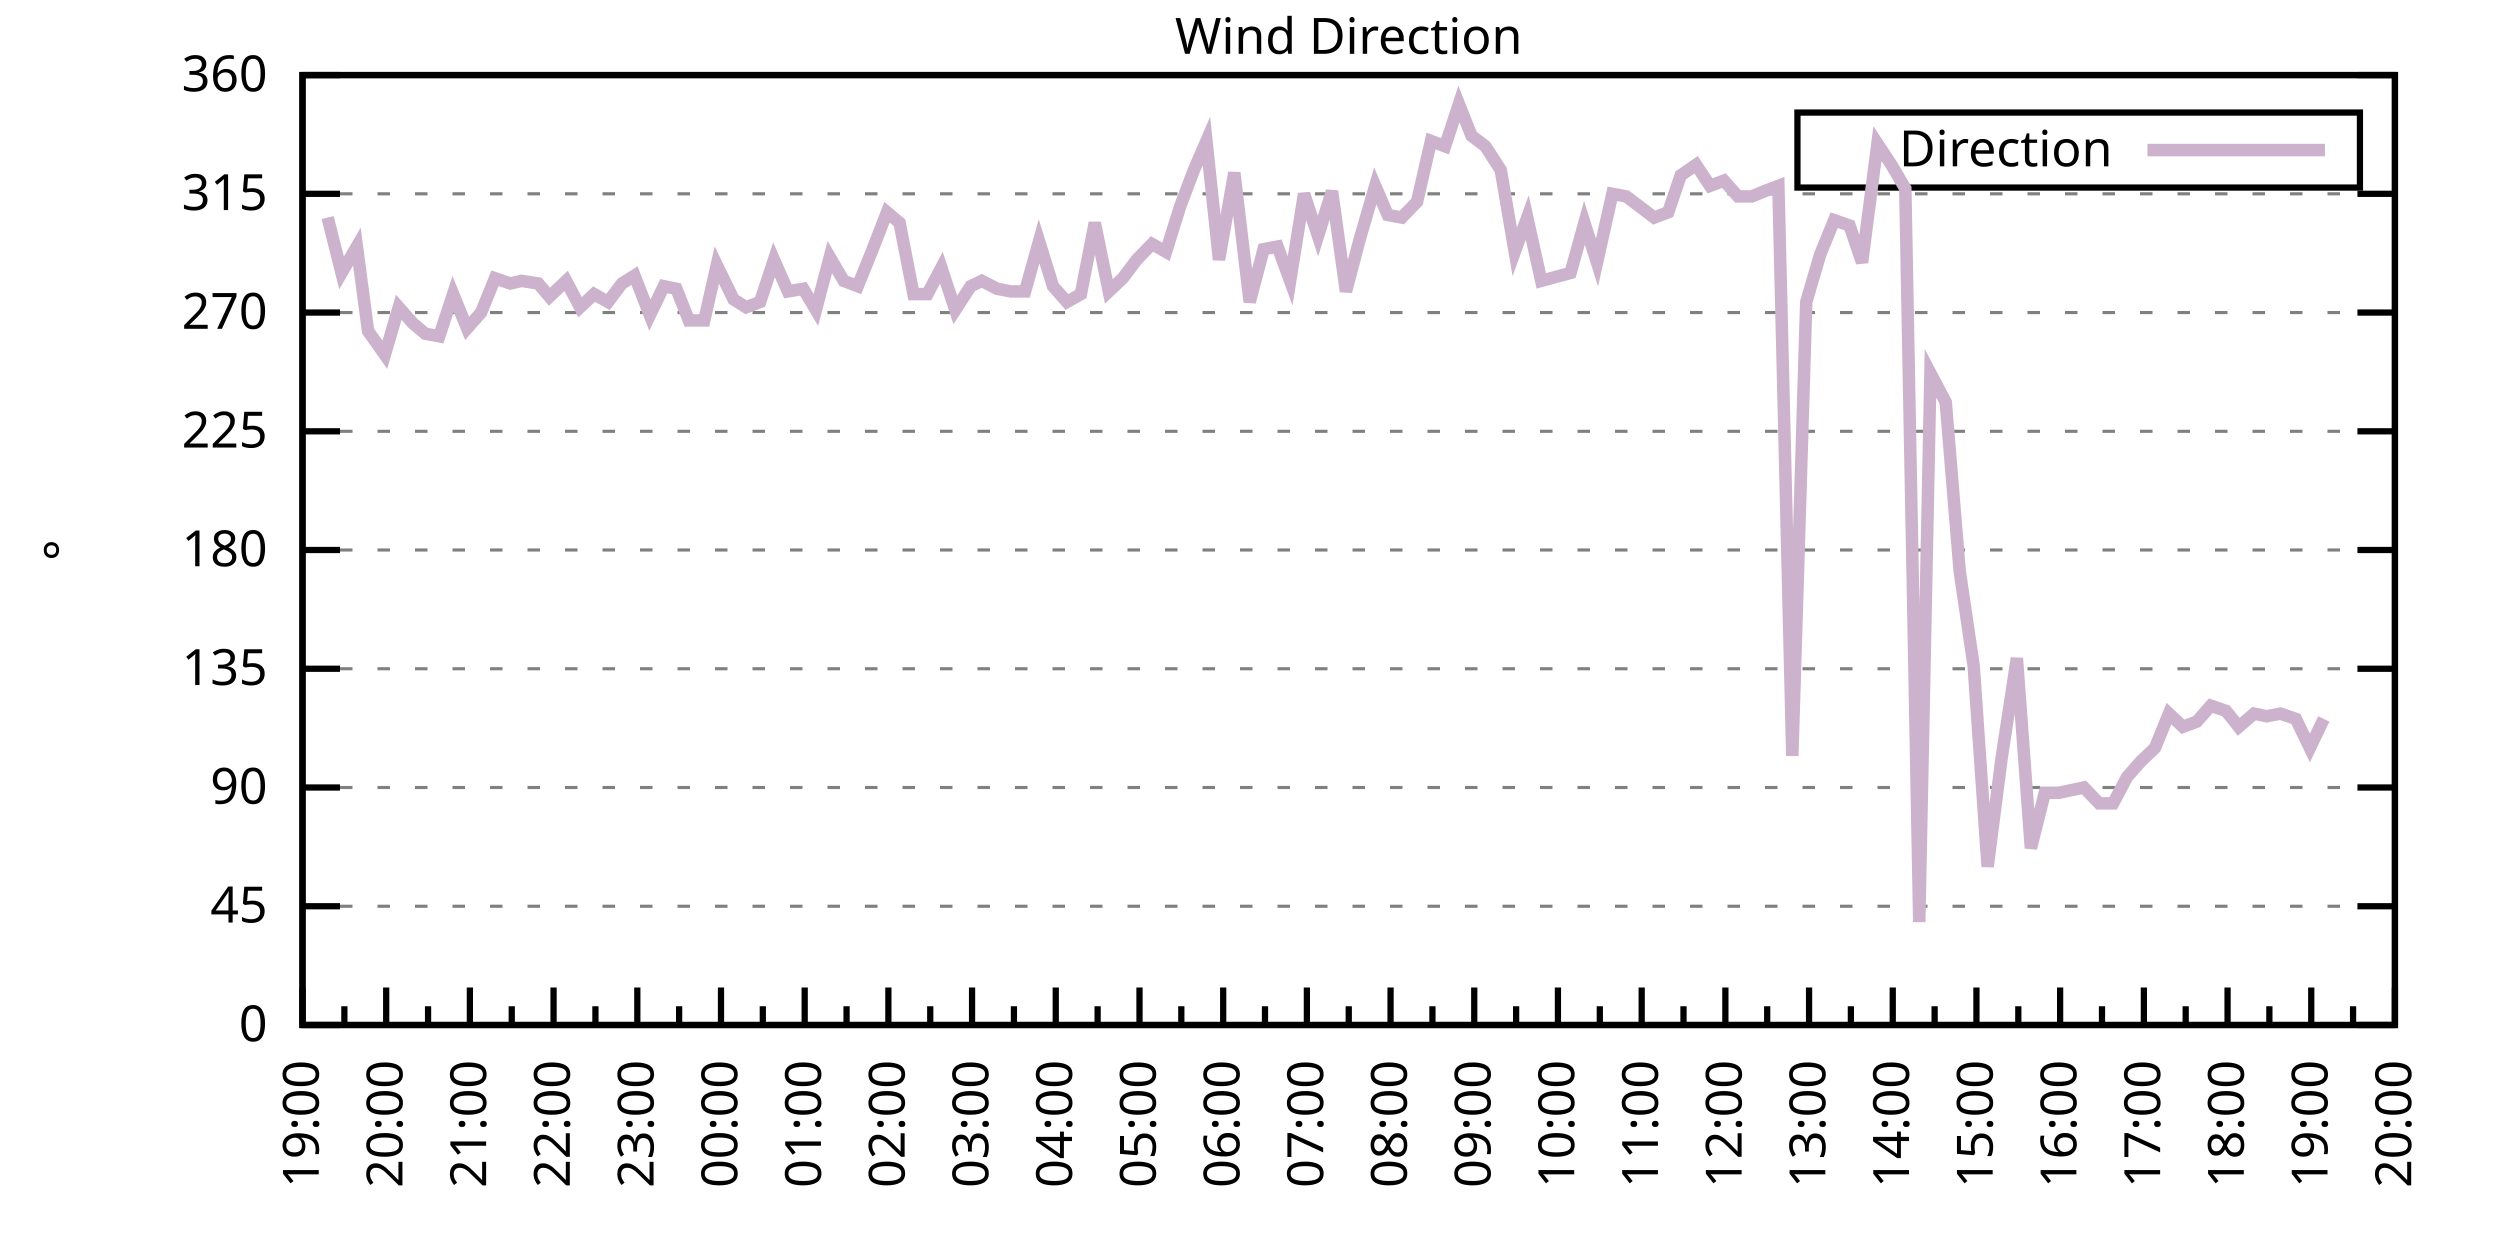
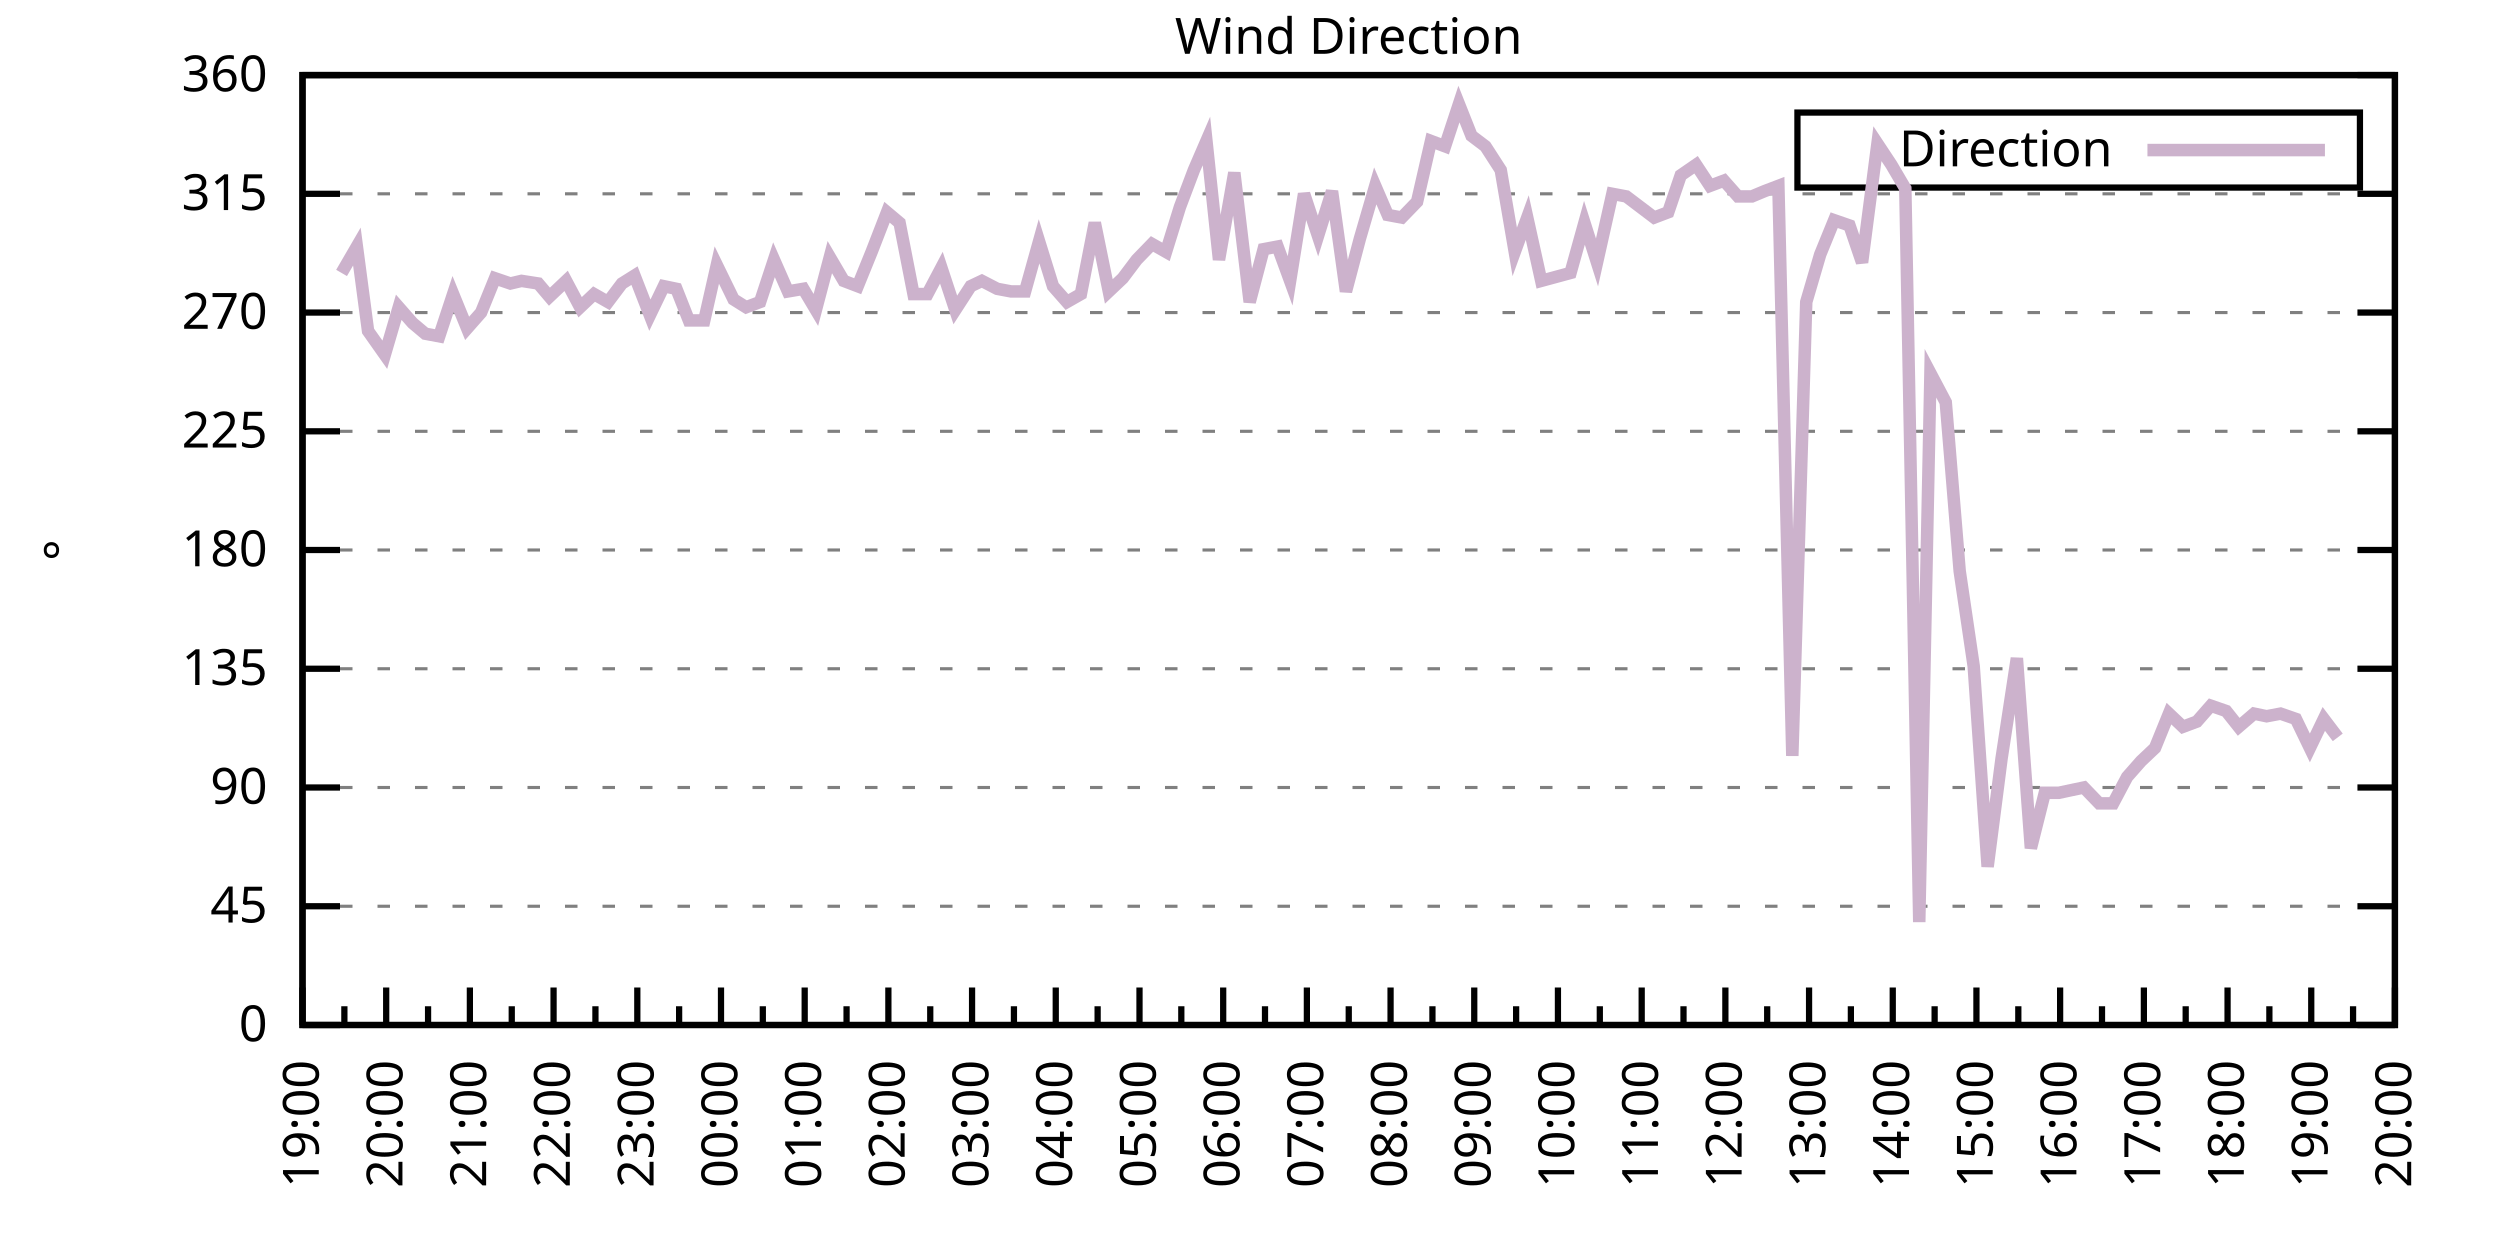
<svg xmlns="http://www.w3.org/2000/svg" xmlns:xlink="http://www.w3.org/1999/xlink" width="400" height="200" viewBox="0 0 400 200">
  <g id="gnuplot_canvas">
    <rect x="0" y="0" width="400" height="200" fill="none" />
    <defs>
      <circle id="gpDot" r="0.5" stroke-width="0.5" stroke="currentColor" />
      <path id="gpPt0" stroke-width="0.333" stroke="currentColor" d="M-1,0 h2 M0,-1 v2" />
      <path id="gpPt1" stroke-width="0.333" stroke="currentColor" d="M-1,-1 L1,1 M1,-1 L-1,1" />
      <path id="gpPt2" stroke-width="0.333" stroke="currentColor" d="M-1,0 L1,0 M0,-1 L0,1 M-1,-1 L1,1 M-1,1 L1,-1" />
      <rect id="gpPt3" stroke-width="0.333" stroke="currentColor" x="-1" y="-1" width="2" height="2" />
      <rect id="gpPt4" stroke-width="0.333" stroke="currentColor" fill="currentColor" x="-1" y="-1" width="2" height="2" />
      <circle id="gpPt5" stroke-width="0.333" stroke="currentColor" cx="0" cy="0" r="1" />
      <use xlink:href="#gpPt5" id="gpPt6" fill="currentColor" stroke="none" />
      <path id="gpPt7" stroke-width="0.333" stroke="currentColor" d="M0,-1.33 L-1.33,0.67 L1.33,0.67 z" />
      <use xlink:href="#gpPt7" id="gpPt8" fill="currentColor" stroke="none" />
      <use xlink:href="#gpPt7" id="gpPt9" stroke="currentColor" transform="rotate(180)" />
      <use xlink:href="#gpPt9" id="gpPt10" fill="currentColor" stroke="none" />
      <use xlink:href="#gpPt3" id="gpPt11" stroke="currentColor" transform="rotate(45)" />
      <use xlink:href="#gpPt11" id="gpPt12" fill="currentColor" stroke="none" />
      <path id="gpPt13" stroke-width="0.333" stroke="currentColor" d="M0,1.330 L1.265,0.411 L0.782,-1.067 L-0.782,-1.076 L-1.265,0.411 z" />
      <use xlink:href="#gpPt13" id="gpPt14" fill="currentColor" stroke="none" />
      <filter id="textbox" filterUnits="objectBoundingBox" x="0" y="0" height="1" width="1">
        <feFlood flood-color="white" flood-opacity="1" result="bgnd" />
        <feComposite in="SourceGraphic" in2="bgnd" operator="atop" />
      </filter>
      <filter id="greybox" filterUnits="objectBoundingBox" x="0" y="0" height="1" width="1">
        <feFlood flood-color="lightgrey" flood-opacity="1" result="grey" />
        <feComposite in="SourceGraphic" in2="grey" operator="atop" />
      </filter>
    </defs>
    <g fill="none" color="white" stroke="currentColor" stroke-width="1.00" stroke-linecap="butt" stroke-linejoin="miter">
</g>
    <g fill="none" color="black" stroke="currentColor" stroke-width="1.00" stroke-linecap="butt" stroke-linejoin="miter">
      <g stroke="none" shape-rendering="crispEdges">
        <polygon fill="rgb(255, 255, 255)" points="48.40,164.00 383.18,164.00 383.18,12.02 48.40,12.02 " />
      </g>
    </g>
    <g fill="none" color="black" stroke="currentColor" stroke-width="1.00" stroke-linecap="butt" stroke-linejoin="miter">
</g>
    <g fill="none" color="black" stroke="black" stroke-width="0.50" stroke-linecap="butt" stroke-linejoin="miter">
</g>
    <g fill="none" color="gray" stroke="currentColor" stroke-width="0.50" stroke-linecap="butt" stroke-linejoin="miter">
      <path stroke="gray" stroke-dasharray="2,4" class="gridline" d="M48.40,164.00 L383.19,164.00  " />
    </g>
    <g fill="none" color="gray" stroke="gray" stroke-width="1.00" stroke-linecap="butt" stroke-linejoin="miter">
</g>
    <g fill="none" color="black" stroke="currentColor" stroke-width="1.00" stroke-linecap="butt" stroke-linejoin="miter">
      <path stroke="black" d="M48.40,164.00 L54.40,164.00 M383.19,164.00 L377.19,164.00  " />
      <g transform="translate(42.80,166.60)" stroke="none" fill="black" font-family="Sans" font-size="8.00" text-anchor="end">
        <text>
          <tspan font-family="Sans"> 0</tspan>
        </text>
      </g>
    </g>
    <g fill="none" color="black" stroke="currentColor" stroke-width="1.00" stroke-linecap="butt" stroke-linejoin="miter">
</g>
    <g fill="none" color="black" stroke="black" stroke-width="0.50" stroke-linecap="butt" stroke-linejoin="miter">
</g>
    <g fill="none" color="gray" stroke="currentColor" stroke-width="0.50" stroke-linecap="butt" stroke-linejoin="miter">
      <path stroke="gray" stroke-dasharray="2,4" class="gridline" d="M48.40,145.00 L383.19,145.00  " />
    </g>
    <g fill="none" color="gray" stroke="gray" stroke-width="1.00" stroke-linecap="butt" stroke-linejoin="miter">
</g>
    <g fill="none" color="black" stroke="currentColor" stroke-width="1.00" stroke-linecap="butt" stroke-linejoin="miter">
      <path stroke="black" d="M48.40,145.00 L54.40,145.00 M383.19,145.00 L377.19,145.00  " />
      <g transform="translate(42.80,147.60)" stroke="none" fill="black" font-family="Sans" font-size="8.00" text-anchor="end">
        <text>
          <tspan font-family="Sans"> 45</tspan>
        </text>
      </g>
    </g>
    <g fill="none" color="black" stroke="currentColor" stroke-width="1.00" stroke-linecap="butt" stroke-linejoin="miter">
</g>
    <g fill="none" color="black" stroke="black" stroke-width="0.50" stroke-linecap="butt" stroke-linejoin="miter">
</g>
    <g fill="none" color="gray" stroke="currentColor" stroke-width="0.50" stroke-linecap="butt" stroke-linejoin="miter">
      <path stroke="gray" stroke-dasharray="2,4" class="gridline" d="M48.40,126.00 L383.19,126.00  " />
    </g>
    <g fill="none" color="gray" stroke="gray" stroke-width="1.00" stroke-linecap="butt" stroke-linejoin="miter">
</g>
    <g fill="none" color="black" stroke="currentColor" stroke-width="1.00" stroke-linecap="butt" stroke-linejoin="miter">
      <path stroke="black" d="M48.40,126.00 L54.40,126.00 M383.19,126.00 L377.19,126.00  " />
      <g transform="translate(42.80,128.60)" stroke="none" fill="black" font-family="Sans" font-size="8.00" text-anchor="end">
        <text>
          <tspan font-family="Sans"> 90</tspan>
        </text>
      </g>
    </g>
    <g fill="none" color="black" stroke="currentColor" stroke-width="1.00" stroke-linecap="butt" stroke-linejoin="miter">
</g>
    <g fill="none" color="black" stroke="black" stroke-width="0.50" stroke-linecap="butt" stroke-linejoin="miter">
</g>
    <g fill="none" color="gray" stroke="currentColor" stroke-width="0.50" stroke-linecap="butt" stroke-linejoin="miter">
      <path stroke="gray" stroke-dasharray="2,4" class="gridline" d="M48.40,107.00 L383.19,107.00  " />
    </g>
    <g fill="none" color="gray" stroke="gray" stroke-width="1.00" stroke-linecap="butt" stroke-linejoin="miter">
</g>
    <g fill="none" color="black" stroke="currentColor" stroke-width="1.00" stroke-linecap="butt" stroke-linejoin="miter">
      <path stroke="black" d="M48.40,107.00 L54.40,107.00 M383.19,107.00 L377.19,107.00  " />
      <g transform="translate(42.80,109.60)" stroke="none" fill="black" font-family="Sans" font-size="8.00" text-anchor="end">
        <text>
          <tspan font-family="Sans"> 135</tspan>
        </text>
      </g>
    </g>
    <g fill="none" color="black" stroke="currentColor" stroke-width="1.00" stroke-linecap="butt" stroke-linejoin="miter">
</g>
    <g fill="none" color="black" stroke="black" stroke-width="0.50" stroke-linecap="butt" stroke-linejoin="miter">
</g>
    <g fill="none" color="gray" stroke="currentColor" stroke-width="0.50" stroke-linecap="butt" stroke-linejoin="miter">
      <path stroke="gray" stroke-dasharray="2,4" class="gridline" d="M48.40,88.00 L383.19,88.00  " />
    </g>
    <g fill="none" color="gray" stroke="gray" stroke-width="1.00" stroke-linecap="butt" stroke-linejoin="miter">
</g>
    <g fill="none" color="black" stroke="currentColor" stroke-width="1.00" stroke-linecap="butt" stroke-linejoin="miter">
      <path stroke="black" d="M48.40,88.00 L54.40,88.00 M383.19,88.00 L377.19,88.00  " />
      <g transform="translate(42.80,90.60)" stroke="none" fill="black" font-family="Sans" font-size="8.00" text-anchor="end">
        <text>
          <tspan font-family="Sans"> 180</tspan>
        </text>
      </g>
    </g>
    <g fill="none" color="black" stroke="currentColor" stroke-width="1.00" stroke-linecap="butt" stroke-linejoin="miter">
</g>
    <g fill="none" color="black" stroke="black" stroke-width="0.50" stroke-linecap="butt" stroke-linejoin="miter">
</g>
    <g fill="none" color="gray" stroke="currentColor" stroke-width="0.50" stroke-linecap="butt" stroke-linejoin="miter">
      <path stroke="gray" stroke-dasharray="2,4" class="gridline" d="M48.40,69.01 L383.19,69.01  " />
    </g>
    <g fill="none" color="gray" stroke="gray" stroke-width="1.00" stroke-linecap="butt" stroke-linejoin="miter">
</g>
    <g fill="none" color="black" stroke="currentColor" stroke-width="1.00" stroke-linecap="butt" stroke-linejoin="miter">
      <path stroke="black" d="M48.40,69.01 L54.40,69.01 M383.19,69.01 L377.19,69.01  " />
      <g transform="translate(42.80,71.61)" stroke="none" fill="black" font-family="Sans" font-size="8.00" text-anchor="end">
        <text>
          <tspan font-family="Sans"> 225</tspan>
        </text>
      </g>
    </g>
    <g fill="none" color="black" stroke="currentColor" stroke-width="1.00" stroke-linecap="butt" stroke-linejoin="miter">
</g>
    <g fill="none" color="black" stroke="black" stroke-width="0.50" stroke-linecap="butt" stroke-linejoin="miter">
</g>
    <g fill="none" color="gray" stroke="currentColor" stroke-width="0.50" stroke-linecap="butt" stroke-linejoin="miter">
      <path stroke="gray" stroke-dasharray="2,4" class="gridline" d="M48.40,50.01 L383.19,50.01  " />
    </g>
    <g fill="none" color="gray" stroke="gray" stroke-width="1.00" stroke-linecap="butt" stroke-linejoin="miter">
</g>
    <g fill="none" color="black" stroke="currentColor" stroke-width="1.00" stroke-linecap="butt" stroke-linejoin="miter">
      <path stroke="black" d="M48.40,50.01 L54.40,50.01 M383.19,50.01 L377.19,50.01  " />
      <g transform="translate(42.80,52.61)" stroke="none" fill="black" font-family="Sans" font-size="8.00" text-anchor="end">
        <text>
          <tspan font-family="Sans"> 270</tspan>
        </text>
      </g>
    </g>
    <g fill="none" color="black" stroke="currentColor" stroke-width="1.00" stroke-linecap="butt" stroke-linejoin="miter">
</g>
    <g fill="none" color="black" stroke="black" stroke-width="0.50" stroke-linecap="butt" stroke-linejoin="miter">
</g>
    <g fill="none" color="gray" stroke="currentColor" stroke-width="0.50" stroke-linecap="butt" stroke-linejoin="miter">
      <path stroke="gray" stroke-dasharray="2,4" class="gridline" d="M48.40,31.01 L383.19,31.01  " />
    </g>
    <g fill="none" color="gray" stroke="gray" stroke-width="1.00" stroke-linecap="butt" stroke-linejoin="miter">
</g>
    <g fill="none" color="black" stroke="currentColor" stroke-width="1.00" stroke-linecap="butt" stroke-linejoin="miter">
      <path stroke="black" d="M48.40,31.01 L54.40,31.01 M383.19,31.01 L377.19,31.01  " />
      <g transform="translate(42.80,33.61)" stroke="none" fill="black" font-family="Sans" font-size="8.00" text-anchor="end">
        <text>
          <tspan font-family="Sans"> 315</tspan>
        </text>
      </g>
    </g>
    <g fill="none" color="black" stroke="currentColor" stroke-width="1.00" stroke-linecap="butt" stroke-linejoin="miter">
</g>
    <g fill="none" color="black" stroke="black" stroke-width="0.50" stroke-linecap="butt" stroke-linejoin="miter">
</g>
    <g fill="none" color="gray" stroke="currentColor" stroke-width="0.50" stroke-linecap="butt" stroke-linejoin="miter">
      <path stroke="gray" stroke-dasharray="2,4" class="gridline" d="M48.40,12.01 L383.19,12.01  " />
    </g>
    <g fill="none" color="gray" stroke="gray" stroke-width="1.00" stroke-linecap="butt" stroke-linejoin="miter">
</g>
    <g fill="none" color="black" stroke="currentColor" stroke-width="1.00" stroke-linecap="butt" stroke-linejoin="miter">
      <path stroke="black" d="M48.40,12.01 L54.40,12.01 M383.19,12.01 L377.19,12.01  " />
      <g transform="translate(42.80,14.61)" stroke="none" fill="black" font-family="Sans" font-size="8.00" text-anchor="end">
        <text>
          <tspan font-family="Sans"> 360</tspan>
        </text>
      </g>
    </g>
    <g fill="none" color="black" stroke="currentColor" stroke-width="1.00" stroke-linecap="butt" stroke-linejoin="miter">
      <path stroke="black" d="M48.40,164.00 L48.40,158.00  " />
      <g transform="translate(51.00,169.60) rotate(270)" stroke="none" fill="black" font-family="Sans" font-size="8.00" text-anchor="end">
        <text>
          <tspan font-family="Sans">19:00</tspan>
        </text>
      </g>
    </g>
    <g fill="none" color="black" stroke="currentColor" stroke-width="1.00" stroke-linecap="butt" stroke-linejoin="miter">
      <path stroke="black" d="M55.10,164.00 L55.10,161.00 M61.79,164.00 L61.79,158.00  " />
      <g transform="translate(64.39,169.60) rotate(270)" stroke="none" fill="black" font-family="Sans" font-size="8.00" text-anchor="end">
        <text>
          <tspan font-family="Sans">20:00</tspan>
        </text>
      </g>
    </g>
    <g fill="none" color="black" stroke="currentColor" stroke-width="1.00" stroke-linecap="butt" stroke-linejoin="miter">
      <path stroke="black" d="M68.49,164.00 L68.49,161.00 M75.18,164.00 L75.18,158.00  " />
      <g transform="translate(77.78,169.60) rotate(270)" stroke="none" fill="black" font-family="Sans" font-size="8.00" text-anchor="end">
        <text>
          <tspan font-family="Sans">21:00</tspan>
        </text>
      </g>
    </g>
    <g fill="none" color="black" stroke="currentColor" stroke-width="1.00" stroke-linecap="butt" stroke-linejoin="miter">
      <path stroke="black" d="M81.88,164.00 L81.88,161.00 M88.57,164.00 L88.57,158.00  " />
      <g transform="translate(91.17,169.60) rotate(270)" stroke="none" fill="black" font-family="Sans" font-size="8.00" text-anchor="end">
        <text>
          <tspan font-family="Sans">22:00</tspan>
        </text>
      </g>
    </g>
    <g fill="none" color="black" stroke="currentColor" stroke-width="1.00" stroke-linecap="butt" stroke-linejoin="miter">
      <path stroke="black" d="M95.27,164.00 L95.27,161.00 M101.97,164.00 L101.97,158.00  " />
      <g transform="translate(104.57,169.60) rotate(270)" stroke="none" fill="black" font-family="Sans" font-size="8.00" text-anchor="end">
        <text>
          <tspan font-family="Sans">23:00</tspan>
        </text>
      </g>
    </g>
    <g fill="none" color="black" stroke="currentColor" stroke-width="1.00" stroke-linecap="butt" stroke-linejoin="miter">
      <path stroke="black" d="M108.66,164.00 L108.66,161.00 M115.36,164.00 L115.36,158.00  " />
      <g transform="translate(117.96,169.60) rotate(270)" stroke="none" fill="black" font-family="Sans" font-size="8.00" text-anchor="end">
        <text>
          <tspan font-family="Sans">00:00</tspan>
        </text>
      </g>
    </g>
    <g fill="none" color="black" stroke="currentColor" stroke-width="1.00" stroke-linecap="butt" stroke-linejoin="miter">
      <path stroke="black" d="M122.05,164.00 L122.05,161.00 M128.75,164.00 L128.75,158.00  " />
      <g transform="translate(131.35,169.60) rotate(270)" stroke="none" fill="black" font-family="Sans" font-size="8.00" text-anchor="end">
        <text>
          <tspan font-family="Sans">01:00</tspan>
        </text>
      </g>
    </g>
    <g fill="none" color="black" stroke="currentColor" stroke-width="1.00" stroke-linecap="butt" stroke-linejoin="miter">
      <path stroke="black" d="M135.45,164.00 L135.45,161.00 M142.14,164.00 L142.14,158.00  " />
      <g transform="translate(144.74,169.60) rotate(270)" stroke="none" fill="black" font-family="Sans" font-size="8.00" text-anchor="end">
        <text>
          <tspan font-family="Sans">02:00</tspan>
        </text>
      </g>
    </g>
    <g fill="none" color="black" stroke="currentColor" stroke-width="1.00" stroke-linecap="butt" stroke-linejoin="miter">
      <path stroke="black" d="M148.84,164.00 L148.84,161.00 M155.53,164.00 L155.53,158.00  " />
      <g transform="translate(158.13,169.60) rotate(270)" stroke="none" fill="black" font-family="Sans" font-size="8.00" text-anchor="end">
        <text>
          <tspan font-family="Sans">03:00</tspan>
        </text>
      </g>
    </g>
    <g fill="none" color="black" stroke="currentColor" stroke-width="1.00" stroke-linecap="butt" stroke-linejoin="miter">
      <path stroke="black" d="M162.23,164.00 L162.23,161.00 M168.92,164.00 L168.92,158.00  " />
      <g transform="translate(171.52,169.60) rotate(270)" stroke="none" fill="black" font-family="Sans" font-size="8.00" text-anchor="end">
        <text>
          <tspan font-family="Sans">04:00</tspan>
        </text>
      </g>
    </g>
    <g fill="none" color="black" stroke="currentColor" stroke-width="1.00" stroke-linecap="butt" stroke-linejoin="miter">
      <path stroke="black" d="M175.62,164.00 L175.62,161.00 M182.32,164.00 L182.32,158.00  " />
      <g transform="translate(184.92,169.60) rotate(270)" stroke="none" fill="black" font-family="Sans" font-size="8.00" text-anchor="end">
        <text>
          <tspan font-family="Sans">05:00</tspan>
        </text>
      </g>
    </g>
    <g fill="none" color="black" stroke="currentColor" stroke-width="1.00" stroke-linecap="butt" stroke-linejoin="miter">
      <path stroke="black" d="M189.01,164.00 L189.01,161.00 M195.71,164.00 L195.71,158.00  " />
      <g transform="translate(198.31,169.60) rotate(270)" stroke="none" fill="black" font-family="Sans" font-size="8.00" text-anchor="end">
        <text>
          <tspan font-family="Sans">06:00</tspan>
        </text>
      </g>
    </g>
    <g fill="none" color="black" stroke="currentColor" stroke-width="1.00" stroke-linecap="butt" stroke-linejoin="miter">
      <path stroke="black" d="M202.40,164.00 L202.40,161.00 M209.10,164.00 L209.10,158.00  " />
      <g transform="translate(211.70,169.60) rotate(270)" stroke="none" fill="black" font-family="Sans" font-size="8.00" text-anchor="end">
        <text>
          <tspan font-family="Sans">07:00</tspan>
        </text>
      </g>
    </g>
    <g fill="none" color="black" stroke="currentColor" stroke-width="1.00" stroke-linecap="butt" stroke-linejoin="miter">
      <path stroke="black" d="M215.80,164.00 L215.80,161.00 M222.49,164.00 L222.49,158.00  " />
      <g transform="translate(225.09,169.60) rotate(270)" stroke="none" fill="black" font-family="Sans" font-size="8.00" text-anchor="end">
        <text>
          <tspan font-family="Sans">08:00</tspan>
        </text>
      </g>
    </g>
    <g fill="none" color="black" stroke="currentColor" stroke-width="1.00" stroke-linecap="butt" stroke-linejoin="miter">
      <path stroke="black" d="M229.19,164.00 L229.19,161.00 M235.88,164.00 L235.88,158.00  " />
      <g transform="translate(238.48,169.60) rotate(270)" stroke="none" fill="black" font-family="Sans" font-size="8.00" text-anchor="end">
        <text>
          <tspan font-family="Sans">09:00</tspan>
        </text>
      </g>
    </g>
    <g fill="none" color="black" stroke="currentColor" stroke-width="1.00" stroke-linecap="butt" stroke-linejoin="miter">
      <path stroke="black" d="M242.58,164.00 L242.58,161.00 M249.27,164.00 L249.27,158.00  " />
      <g transform="translate(251.87,169.60) rotate(270)" stroke="none" fill="black" font-family="Sans" font-size="8.00" text-anchor="end">
        <text>
          <tspan font-family="Sans">10:00</tspan>
        </text>
      </g>
    </g>
    <g fill="none" color="black" stroke="currentColor" stroke-width="1.00" stroke-linecap="butt" stroke-linejoin="miter">
      <path stroke="black" d="M255.97,164.00 L255.97,161.00 M262.67,164.00 L262.67,158.00  " />
      <g transform="translate(265.27,169.60) rotate(270)" stroke="none" fill="black" font-family="Sans" font-size="8.00" text-anchor="end">
        <text>
          <tspan font-family="Sans">11:00</tspan>
        </text>
      </g>
    </g>
    <g fill="none" color="black" stroke="currentColor" stroke-width="1.00" stroke-linecap="butt" stroke-linejoin="miter">
      <path stroke="black" d="M269.36,164.00 L269.36,161.00 M276.06,164.00 L276.06,158.00  " />
      <g transform="translate(278.66,169.60) rotate(270)" stroke="none" fill="black" font-family="Sans" font-size="8.00" text-anchor="end">
        <text>
          <tspan font-family="Sans">12:00</tspan>
        </text>
      </g>
    </g>
    <g fill="none" color="black" stroke="currentColor" stroke-width="1.00" stroke-linecap="butt" stroke-linejoin="miter">
      <path stroke="black" d="M282.75,164.00 L282.75,161.00 M289.45,164.00 L289.45,158.00  " />
      <g transform="translate(292.05,169.60) rotate(270)" stroke="none" fill="black" font-family="Sans" font-size="8.00" text-anchor="end">
        <text>
          <tspan font-family="Sans">13:00</tspan>
        </text>
      </g>
    </g>
    <g fill="none" color="black" stroke="currentColor" stroke-width="1.00" stroke-linecap="butt" stroke-linejoin="miter">
      <path stroke="black" d="M296.14,164.00 L296.14,161.00 M302.84,164.00 L302.84,158.00  " />
      <g transform="translate(305.44,169.60) rotate(270)" stroke="none" fill="black" font-family="Sans" font-size="8.00" text-anchor="end">
        <text>
          <tspan font-family="Sans">14:00</tspan>
        </text>
      </g>
    </g>
    <g fill="none" color="black" stroke="currentColor" stroke-width="1.00" stroke-linecap="butt" stroke-linejoin="miter">
      <path stroke="black" d="M309.54,164.00 L309.54,161.00 M316.23,164.00 L316.23,158.00  " />
      <g transform="translate(318.83,169.60) rotate(270)" stroke="none" fill="black" font-family="Sans" font-size="8.00" text-anchor="end">
        <text>
          <tspan font-family="Sans">15:00</tspan>
        </text>
      </g>
    </g>
    <g fill="none" color="black" stroke="currentColor" stroke-width="1.00" stroke-linecap="butt" stroke-linejoin="miter">
      <path stroke="black" d="M322.93,164.00 L322.93,161.00 M329.62,164.00 L329.62,158.00  " />
      <g transform="translate(332.22,169.60) rotate(270)" stroke="none" fill="black" font-family="Sans" font-size="8.00" text-anchor="end">
        <text>
          <tspan font-family="Sans">16:00</tspan>
        </text>
      </g>
    </g>
    <g fill="none" color="black" stroke="currentColor" stroke-width="1.00" stroke-linecap="butt" stroke-linejoin="miter">
      <path stroke="black" d="M336.32,164.00 L336.32,161.00 M343.02,164.00 L343.02,158.00  " />
      <g transform="translate(345.62,169.60) rotate(270)" stroke="none" fill="black" font-family="Sans" font-size="8.00" text-anchor="end">
        <text>
          <tspan font-family="Sans">17:00</tspan>
        </text>
      </g>
    </g>
    <g fill="none" color="black" stroke="currentColor" stroke-width="1.00" stroke-linecap="butt" stroke-linejoin="miter">
      <path stroke="black" d="M349.71,164.00 L349.71,161.00 M356.41,164.00 L356.41,158.00  " />
      <g transform="translate(359.01,169.60) rotate(270)" stroke="none" fill="black" font-family="Sans" font-size="8.00" text-anchor="end">
        <text>
          <tspan font-family="Sans">18:00</tspan>
        </text>
      </g>
    </g>
    <g fill="none" color="black" stroke="currentColor" stroke-width="1.00" stroke-linecap="butt" stroke-linejoin="miter">
      <path stroke="black" d="M363.10,164.00 L363.10,161.00 M369.80,164.00 L369.80,158.00  " />
      <g transform="translate(372.40,169.60) rotate(270)" stroke="none" fill="black" font-family="Sans" font-size="8.00" text-anchor="end">
        <text>
          <tspan font-family="Sans">19:00</tspan>
        </text>
      </g>
    </g>
    <g fill="none" color="black" stroke="currentColor" stroke-width="1.00" stroke-linecap="butt" stroke-linejoin="miter">
      <path stroke="black" d="M376.49,164.00 L376.49,161.00 M383.19,164.00 L383.19,158.00  " />
      <g transform="translate(385.79,169.60) rotate(270)" stroke="none" fill="black" font-family="Sans" font-size="8.00" text-anchor="end">
        <text>
          <tspan font-family="Sans">20:00</tspan>
        </text>
      </g>
    </g>
    <g fill="none" color="black" stroke="currentColor" stroke-width="1.00" stroke-linecap="butt" stroke-linejoin="miter">
</g>
    <g fill="none" color="black" stroke="currentColor" stroke-width="1.00" stroke-linecap="butt" stroke-linejoin="miter">
      <path stroke="black" d="M48.40,12.01 L48.40,164.00 L383.19,164.00 L383.19,12.01 L48.40,12.01 Z  " />
    </g>
    <g fill="none" color="black" stroke="currentColor" stroke-width="1.00" stroke-linecap="butt" stroke-linejoin="miter">
      <g transform="translate(12.80,88.01) rotate(270)" stroke="none" fill="black" font-family="Sans" font-size="8.00" text-anchor="middle">
        <text>
          <tspan font-family="Sans">°</tspan>
        </text>
      </g>
    </g>
    <g fill="none" color="black" stroke="currentColor" stroke-width="1.00" stroke-linecap="butt" stroke-linejoin="miter">
</g>
    <g fill="none" color="black" stroke="currentColor" stroke-width="1.00" stroke-linecap="butt" stroke-linejoin="miter">
      <path stroke="black" d="M287.59,30.01 L287.59,18.01 L377.59,18.01 L377.59,30.01 L287.59,30.01 Z  " />
    </g>
    <g id="Wind_direction_plot_1">
      <g fill="none" color="white" stroke="black" stroke-width="2.00" stroke-linecap="butt" stroke-linejoin="miter">
</g>
      <g fill="none" color="black" stroke="currentColor" stroke-width="2.00" stroke-linecap="butt" stroke-linejoin="miter">
        <g transform="translate(337.99,26.61)" stroke="none" fill="black" font-family="Sans" font-size="8.00" text-anchor="end">
          <text>
            <tspan font-family="Sans">Direction</tspan>
          </text>
        </g>
      </g>
      <g fill="none" color="black" stroke="currentColor" stroke-width="2.00" stroke-linecap="butt" stroke-linejoin="miter">
-         <path stroke="rgb(204, 178, 204)" d="M343.59,24.01 L371.99,24.01 M52.42,34.81 L54.65,43.67 L57.10,39.45 L58.89,52.96 L61.57,56.76 L63.80,49.16   L66.03,51.70 L68.04,53.39 L70.27,53.81 L72.50,47.05 L74.74,52.54 L76.97,50.01 L79.20,44.52 L81.66,45.36   L83.44,44.94 L86.12,45.36 L87.91,47.47 L90.58,44.94 L92.82,49.16 L95.05,47.05 L97.28,48.32 L99.51,45.36   L101.52,44.10 L103.98,50.43 L106.21,45.79 L108.22,46.21 L110.22,51.27 L112.68,51.27 L114.69,42.41 L117.37,47.90   L119.38,49.16 L121.61,48.32 L123.84,41.56 L126.07,46.63 L128.53,46.21 L130.54,49.59 L132.77,41.14 L135.00,44.94   L137.23,45.79 L139.46,40.30 L141.92,33.96 L143.93,35.65 L146.16,47.05 L148.39,47.05 L150.62,42.83 L152.85,49.59   L155.31,45.79 L157.10,44.94 L159.55,46.21 L161.78,46.63 L164.01,46.63 L166.25,38.61 L168.48,45.79 L170.71,48.32   L172.94,47.05 L175.17,35.65 L177.41,46.63 L179.64,44.52 L181.87,41.56 L184.32,39.03 L186.56,40.30 L188.79,33.12   L191.02,27.21 L193.03,22.56 L195.04,41.56 L197.49,27.63 L199.95,48.32 L202.18,39.87 L204.41,39.45 L206.42,44.94   L208.65,31.01 L210.88,37.76 L213.12,30.59 L215.35,46.63 L217.58,38.19 L220.04,29.74 L222.04,34.39 L224.28,34.81   L226.73,32.28 L228.96,22.56 L231.20,23.41 L233.43,16.65 L235.44,21.72 L237.67,23.41 L240.12,27.21 L242.36,40.30   L244.36,34.81 L246.60,44.94 L251.28,43.67 L253.51,35.65 L255.52,41.99 L257.98,31.01 L260.21,31.43 L264.67,34.81   L266.91,33.96 L268.92,28.05 L271.37,26.36 L273.60,29.74 L275.83,28.90 L278.07,31.43 L280.30,31.43 L282.31,30.59   L284.54,29.74 L286.77,120.94 L289.00,48.32 L291.23,40.72 L293.47,35.23 L295.92,36.08 L297.93,41.99 L300.39,22.99   L302.62,26.36 L304.85,30.16 L307.08,147.53 L308.87,59.72 L311.32,64.36 L313.55,91.38 L315.79,106.58 L318.02,138.67   L320.25,121.36 L322.70,105.31 L324.94,135.71 L327.17,126.85 L329.40,126.85 L331.41,126.42 L333.42,126.00 L335.87,128.54   L338.10,128.54 L340.34,124.31 L342.57,121.78 L344.80,119.67 L347.03,114.18 L349.26,116.29 L351.50,115.45 L353.73,112.91   L356.18,113.76 L358.19,116.29 L360.65,114.18 L362.66,114.60 L364.89,114.18 L367.34,115.03 L369.58,119.67 L371.81,115.03    " />
+         <path stroke="rgb(204, 178, 204)" d="M343.59,24.01 L371.99,24.01 M54.65,43.67 L57.10,39.45 L58.89,52.96 L61.57,56.76 L63.80,49.16 L66.03,51.70   L68.04,53.39 L70.27,53.81 L72.50,47.05 L74.74,52.54 L76.97,50.01 L79.20,44.52 L81.66,45.36 L83.44,44.94   L86.12,45.36 L87.91,47.47 L90.58,44.94 L92.82,49.16 L95.05,47.05 L97.28,48.32 L99.51,45.36 L101.52,44.10   L103.98,50.43 L106.21,45.79 L108.22,46.21 L110.22,51.27 L112.68,51.27 L114.69,42.41 L117.37,47.90 L119.38,49.16   L121.61,48.32 L123.84,41.56 L126.07,46.63 L128.53,46.21 L130.54,49.59 L132.77,41.14 L135.00,44.94 L137.23,45.79   L139.46,40.30 L141.92,33.96 L143.93,35.65 L146.16,47.05 L148.39,47.05 L150.62,42.83 L152.85,49.59 L155.31,45.79   L157.10,44.94 L159.55,46.21 L161.78,46.63 L164.01,46.63 L166.25,38.61 L168.48,45.79 L170.71,48.32 L172.94,47.05   L175.17,35.65 L177.41,46.63 L179.64,44.52 L181.87,41.56 L184.32,39.03 L186.56,40.30 L188.79,33.12 L191.02,27.21   L193.03,22.56 L195.04,41.56 L197.49,27.63 L199.95,48.32 L202.18,39.87 L204.41,39.45 L206.42,44.94 L208.65,31.01   L210.88,37.76 L213.12,30.59 L215.35,46.63 L217.58,38.19 L220.04,29.74 L222.04,34.39 L224.28,34.81 L226.73,32.28   L228.96,22.56 L231.20,23.41 L233.43,16.65 L235.44,21.72 L237.67,23.41 L240.12,27.21 L242.36,40.30 L244.36,34.81   L246.60,44.94 L251.28,43.67 L253.51,35.65 L255.52,41.99 L257.98,31.01 L260.21,31.43 L264.67,34.81 L266.91,33.96   L268.92,28.05 L271.37,26.36 L273.60,29.74 L275.83,28.90 L278.07,31.43 L280.30,31.43 L282.31,30.59 L284.54,29.74   L286.77,120.94 L289.00,48.32 L291.23,40.72 L293.47,35.23 L295.92,36.08 L297.93,41.99 L300.39,22.99 L302.62,26.36   L304.85,30.16 L307.08,147.53 L308.87,59.72 L311.32,64.36 L313.55,91.38 L315.79,106.58 L318.02,138.67 L320.25,121.36   L322.70,105.31 L324.94,135.71 L327.17,126.85 L329.40,126.85 L331.41,126.42 L333.42,126.00 L335.87,128.54 L338.10,128.54   L340.34,124.31 L342.57,121.78 L344.80,119.67 L347.03,114.18 L349.26,116.29 L351.50,115.45 L353.73,112.91 L356.18,113.76   L358.19,116.29 L360.65,114.18 L362.66,114.60 L364.89,114.18 L367.34,115.03 L369.58,119.67 L371.81,115.03 L374.04,117.98    " />
      </g>
    </g>
    <g fill="none" color="black" stroke="currentColor" stroke-width="2.00" stroke-linecap="butt" stroke-linejoin="miter">
</g>
    <g fill="none" color="black" stroke="black" stroke-width="1.00" stroke-linecap="butt" stroke-linejoin="miter">
</g>
    <g fill="none" color="black" stroke="currentColor" stroke-width="1.00" stroke-linecap="butt" stroke-linejoin="miter">
      <path stroke="black" d="M48.40,12.01 L48.40,164.00 L383.19,164.00 L383.19,12.01 L48.40,12.01 Z  " />
    </g>
    <g fill="none" color="black" stroke="currentColor" stroke-width="1.00" stroke-linecap="butt" stroke-linejoin="miter">
      <g transform="translate(215.79,8.61)" stroke="none" fill="black" font-family="Sans" font-size="8.00" text-anchor="middle">
        <text>
          <tspan font-family="Sans">Wind Direction</tspan>
        </text>
      </g>
    </g>
    <g fill="none" color="black" stroke="currentColor" stroke-width="1.00" stroke-linecap="butt" stroke-linejoin="miter">
</g>
  </g>
</svg>
